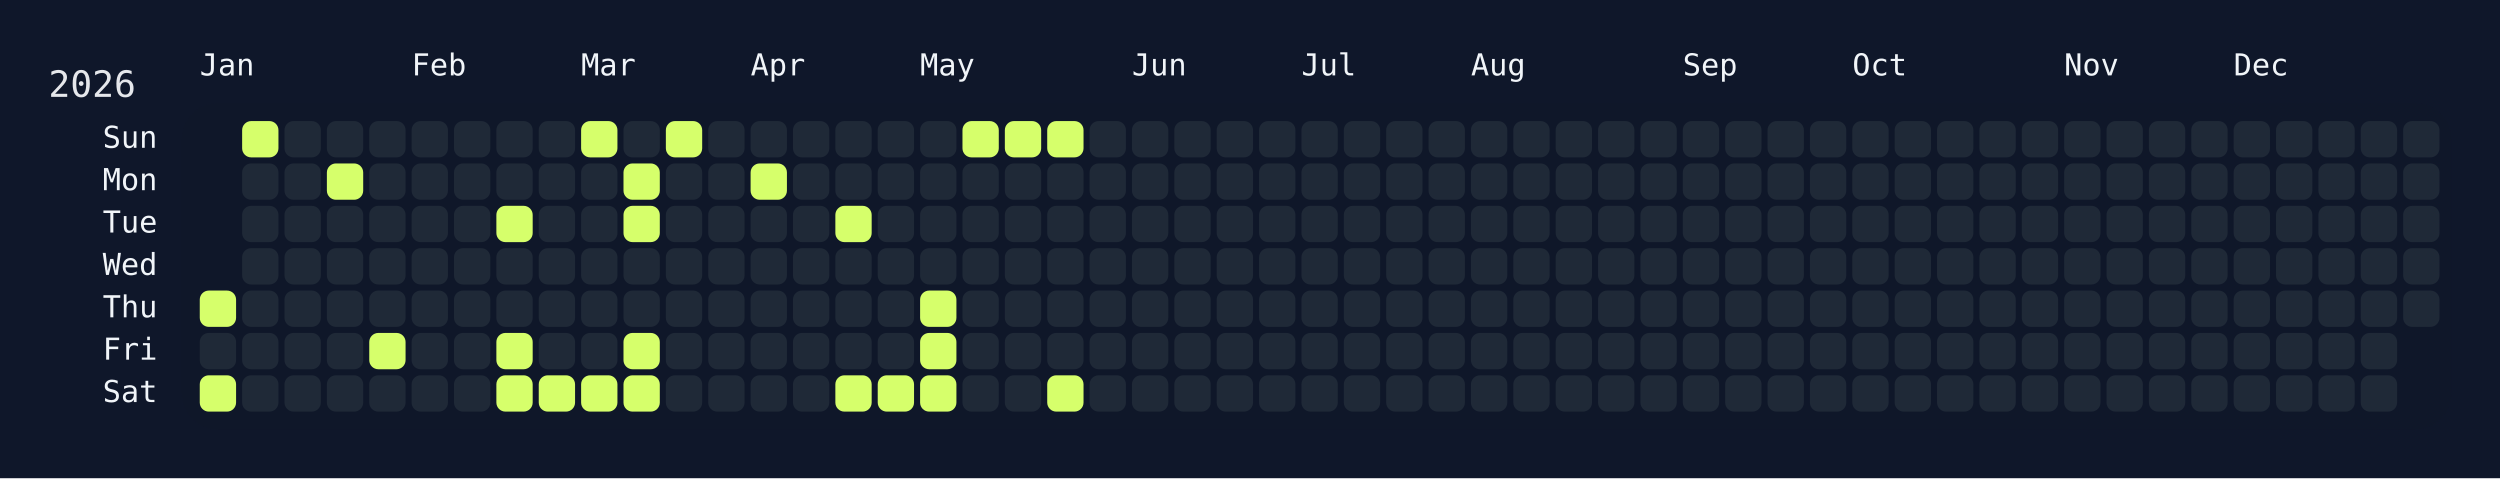
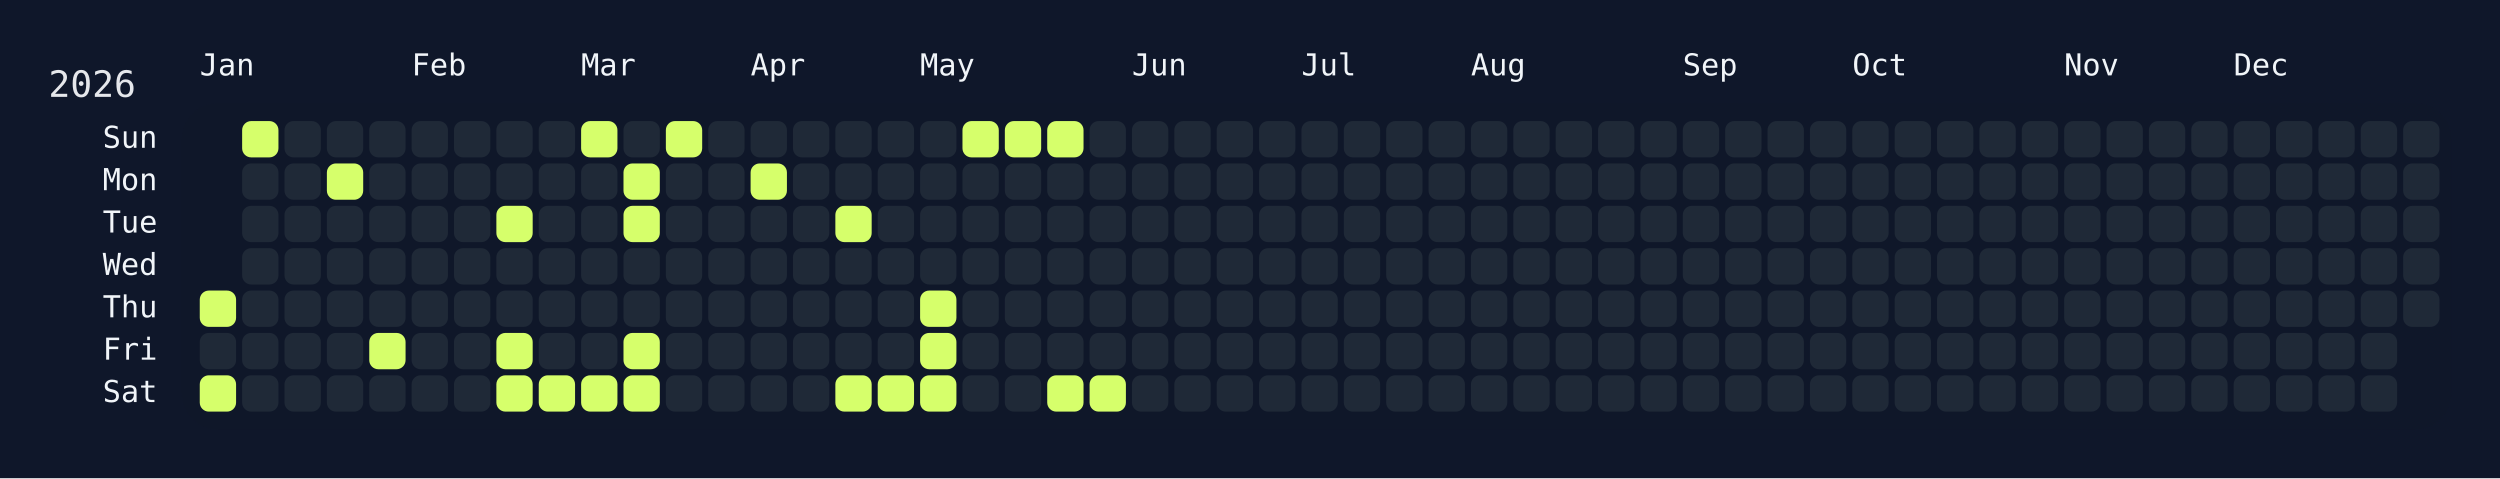
<svg xmlns="http://www.w3.org/2000/svg" width="826" height="158" viewBox="0 0 826 158">
  <rect width="826" height="158" fill="#0f172a" />
  <rect x="60" y="34" width="750" height="108" rx="12" ry="12" fill="rgba(15, 23, 42, 0.8)" />
  <text x="16" y="32" font-size="12" fill="#e5e7eb" font-family="JetBrains Mono, ui-monospace, SFMono-Regular, Menlo, Monaco, Consolas, monospace">2026</text>
  <text x="66" y="18" font-size="10" fill="#f1f5f9" font-family="JetBrains Mono, ui-monospace, SFMono-Regular, Menlo, Monaco, Consolas, monospace" dominant-baseline="hanging">Jan</text>
  <text x="136" y="18" font-size="10" fill="#f1f5f9" font-family="JetBrains Mono, ui-monospace, SFMono-Regular, Menlo, Monaco, Consolas, monospace" dominant-baseline="hanging">Feb</text>
  <text x="192" y="18" font-size="10" fill="#f1f5f9" font-family="JetBrains Mono, ui-monospace, SFMono-Regular, Menlo, Monaco, Consolas, monospace" dominant-baseline="hanging">Mar</text>
  <text x="248" y="18" font-size="10" fill="#f1f5f9" font-family="JetBrains Mono, ui-monospace, SFMono-Regular, Menlo, Monaco, Consolas, monospace" dominant-baseline="hanging">Apr</text>
  <text x="304" y="18" font-size="10" fill="#f1f5f9" font-family="JetBrains Mono, ui-monospace, SFMono-Regular, Menlo, Monaco, Consolas, monospace" dominant-baseline="hanging">May</text>
  <text x="374" y="18" font-size="10" fill="#f1f5f9" font-family="JetBrains Mono, ui-monospace, SFMono-Regular, Menlo, Monaco, Consolas, monospace" dominant-baseline="hanging">Jun</text>
  <text x="430" y="18" font-size="10" fill="#f1f5f9" font-family="JetBrains Mono, ui-monospace, SFMono-Regular, Menlo, Monaco, Consolas, monospace" dominant-baseline="hanging">Jul</text>
  <text x="486" y="18" font-size="10" fill="#f1f5f9" font-family="JetBrains Mono, ui-monospace, SFMono-Regular, Menlo, Monaco, Consolas, monospace" dominant-baseline="hanging">Aug</text>
  <text x="556" y="18" font-size="10" fill="#f1f5f9" font-family="JetBrains Mono, ui-monospace, SFMono-Regular, Menlo, Monaco, Consolas, monospace" dominant-baseline="hanging">Sep</text>
  <text x="612" y="18" font-size="10" fill="#f1f5f9" font-family="JetBrains Mono, ui-monospace, SFMono-Regular, Menlo, Monaco, Consolas, monospace" dominant-baseline="hanging">Oct</text>
  <text x="682" y="18" font-size="10" fill="#f1f5f9" font-family="JetBrains Mono, ui-monospace, SFMono-Regular, Menlo, Monaco, Consolas, monospace" dominant-baseline="hanging">Nov</text>
  <text x="738" y="18" font-size="10" fill="#f1f5f9" font-family="JetBrains Mono, ui-monospace, SFMono-Regular, Menlo, Monaco, Consolas, monospace" dominant-baseline="hanging">Dec</text>
  <text x="52" y="46.0" font-size="10" fill="#f1f5f9" font-family="JetBrains Mono, ui-monospace, SFMono-Regular, Menlo, Monaco, Consolas, monospace" text-anchor="end" dominant-baseline="middle">Sun</text>
  <text x="52" y="60.0" font-size="10" fill="#f1f5f9" font-family="JetBrains Mono, ui-monospace, SFMono-Regular, Menlo, Monaco, Consolas, monospace" text-anchor="end" dominant-baseline="middle">Mon</text>
  <text x="52" y="74.0" font-size="10" fill="#f1f5f9" font-family="JetBrains Mono, ui-monospace, SFMono-Regular, Menlo, Monaco, Consolas, monospace" text-anchor="end" dominant-baseline="middle">Tue</text>
  <text x="52" y="88.0" font-size="10" fill="#f1f5f9" font-family="JetBrains Mono, ui-monospace, SFMono-Regular, Menlo, Monaco, Consolas, monospace" text-anchor="end" dominant-baseline="middle">Wed</text>
  <text x="52" y="102.0" font-size="10" fill="#f1f5f9" font-family="JetBrains Mono, ui-monospace, SFMono-Regular, Menlo, Monaco, Consolas, monospace" text-anchor="end" dominant-baseline="middle">Thu</text>
  <text x="52" y="116.0" font-size="10" fill="#f1f5f9" font-family="JetBrains Mono, ui-monospace, SFMono-Regular, Menlo, Monaco, Consolas, monospace" text-anchor="end" dominant-baseline="middle">Fri</text>
  <text x="52" y="130.0" font-size="10" fill="#f1f5f9" font-family="JetBrains Mono, ui-monospace, SFMono-Regular, Menlo, Monaco, Consolas, monospace" text-anchor="end" dominant-baseline="middle">Sat</text>
  <g transform="translate(66,40)">
    <rect x="0" y="56" width="12" height="12" rx="3" ry="3" fill="#d6ff6b" data-date="2026-01-01" />
    <rect x="0" y="70" width="12" height="12" rx="3" ry="3" fill="#1f2937" data-date="2026-01-02" />
    <rect x="0" y="84" width="12" height="12" rx="3" ry="3" fill="#d6ff6b" data-date="2026-01-03" />
    <rect x="14" y="0" width="12" height="12" rx="3" ry="3" fill="#d6ff6b" data-date="2026-01-04" />
    <rect x="14" y="14" width="12" height="12" rx="3" ry="3" fill="#1f2937" data-date="2026-01-05" />
    <rect x="14" y="28" width="12" height="12" rx="3" ry="3" fill="#1f2937" data-date="2026-01-06" />
    <rect x="14" y="42" width="12" height="12" rx="3" ry="3" fill="#1f2937" data-date="2026-01-07" />
    <rect x="14" y="56" width="12" height="12" rx="3" ry="3" fill="#1f2937" data-date="2026-01-08" />
    <rect x="14" y="70" width="12" height="12" rx="3" ry="3" fill="#1f2937" data-date="2026-01-09" />
    <rect x="14" y="84" width="12" height="12" rx="3" ry="3" fill="#1f2937" data-date="2026-01-10" />
    <rect x="28" y="0" width="12" height="12" rx="3" ry="3" fill="#1f2937" data-date="2026-01-11" />
    <rect x="28" y="14" width="12" height="12" rx="3" ry="3" fill="#1f2937" data-date="2026-01-12" />
    <rect x="28" y="28" width="12" height="12" rx="3" ry="3" fill="#1f2937" data-date="2026-01-13" />
    <rect x="28" y="42" width="12" height="12" rx="3" ry="3" fill="#1f2937" data-date="2026-01-14" />
    <rect x="28" y="56" width="12" height="12" rx="3" ry="3" fill="#1f2937" data-date="2026-01-15" />
    <rect x="28" y="70" width="12" height="12" rx="3" ry="3" fill="#1f2937" data-date="2026-01-16" />
    <rect x="28" y="84" width="12" height="12" rx="3" ry="3" fill="#1f2937" data-date="2026-01-17" />
    <rect x="42" y="0" width="12" height="12" rx="3" ry="3" fill="#1f2937" data-date="2026-01-18" />
    <rect x="42" y="14" width="12" height="12" rx="3" ry="3" fill="#d6ff6b" data-date="2026-01-19" />
    <rect x="42" y="28" width="12" height="12" rx="3" ry="3" fill="#1f2937" data-date="2026-01-20" />
    <rect x="42" y="42" width="12" height="12" rx="3" ry="3" fill="#1f2937" data-date="2026-01-21" />
    <rect x="42" y="56" width="12" height="12" rx="3" ry="3" fill="#1f2937" data-date="2026-01-22" />
    <rect x="42" y="70" width="12" height="12" rx="3" ry="3" fill="#1f2937" data-date="2026-01-23" />
    <rect x="42" y="84" width="12" height="12" rx="3" ry="3" fill="#1f2937" data-date="2026-01-24" />
    <rect x="56" y="0" width="12" height="12" rx="3" ry="3" fill="#1f2937" data-date="2026-01-25" />
    <rect x="56" y="14" width="12" height="12" rx="3" ry="3" fill="#1f2937" data-date="2026-01-26" />
    <rect x="56" y="28" width="12" height="12" rx="3" ry="3" fill="#1f2937" data-date="2026-01-27" />
    <rect x="56" y="42" width="12" height="12" rx="3" ry="3" fill="#1f2937" data-date="2026-01-28" />
    <rect x="56" y="56" width="12" height="12" rx="3" ry="3" fill="#1f2937" data-date="2026-01-29" />
    <rect x="56" y="70" width="12" height="12" rx="3" ry="3" fill="#d6ff6b" data-date="2026-01-30" />
    <rect x="56" y="84" width="12" height="12" rx="3" ry="3" fill="#1f2937" data-date="2026-01-31" />
    <rect x="70" y="0" width="12" height="12" rx="3" ry="3" fill="#1f2937" data-date="2026-02-01" />
    <rect x="70" y="14" width="12" height="12" rx="3" ry="3" fill="#1f2937" data-date="2026-02-02" />
    <rect x="70" y="28" width="12" height="12" rx="3" ry="3" fill="#1f2937" data-date="2026-02-03" />
    <rect x="70" y="42" width="12" height="12" rx="3" ry="3" fill="#1f2937" data-date="2026-02-04" />
    <rect x="70" y="56" width="12" height="12" rx="3" ry="3" fill="#1f2937" data-date="2026-02-05" />
    <rect x="70" y="70" width="12" height="12" rx="3" ry="3" fill="#1f2937" data-date="2026-02-06" />
    <rect x="70" y="84" width="12" height="12" rx="3" ry="3" fill="#1f2937" data-date="2026-02-07" />
    <rect x="84" y="0" width="12" height="12" rx="3" ry="3" fill="#1f2937" data-date="2026-02-08" />
    <rect x="84" y="14" width="12" height="12" rx="3" ry="3" fill="#1f2937" data-date="2026-02-09" />
    <rect x="84" y="28" width="12" height="12" rx="3" ry="3" fill="#1f2937" data-date="2026-02-10" />
    <rect x="84" y="42" width="12" height="12" rx="3" ry="3" fill="#1f2937" data-date="2026-02-11" />
    <rect x="84" y="56" width="12" height="12" rx="3" ry="3" fill="#1f2937" data-date="2026-02-12" />
    <rect x="84" y="70" width="12" height="12" rx="3" ry="3" fill="#1f2937" data-date="2026-02-13" />
    <rect x="84" y="84" width="12" height="12" rx="3" ry="3" fill="#1f2937" data-date="2026-02-14" />
    <rect x="98" y="0" width="12" height="12" rx="3" ry="3" fill="#1f2937" data-date="2026-02-15" />
    <rect x="98" y="14" width="12" height="12" rx="3" ry="3" fill="#1f2937" data-date="2026-02-16" />
    <rect x="98" y="28" width="12" height="12" rx="3" ry="3" fill="#d6ff6b" data-date="2026-02-17" />
    <rect x="98" y="42" width="12" height="12" rx="3" ry="3" fill="#1f2937" data-date="2026-02-18" />
    <rect x="98" y="56" width="12" height="12" rx="3" ry="3" fill="#1f2937" data-date="2026-02-19" />
    <rect x="98" y="70" width="12" height="12" rx="3" ry="3" fill="#d6ff6b" data-date="2026-02-20" />
    <rect x="98" y="84" width="12" height="12" rx="3" ry="3" fill="#d6ff6b" data-date="2026-02-21" />
    <rect x="112" y="0" width="12" height="12" rx="3" ry="3" fill="#1f2937" data-date="2026-02-22" />
    <rect x="112" y="14" width="12" height="12" rx="3" ry="3" fill="#1f2937" data-date="2026-02-23" />
    <rect x="112" y="28" width="12" height="12" rx="3" ry="3" fill="#1f2937" data-date="2026-02-24" />
    <rect x="112" y="42" width="12" height="12" rx="3" ry="3" fill="#1f2937" data-date="2026-02-25" />
    <rect x="112" y="56" width="12" height="12" rx="3" ry="3" fill="#1f2937" data-date="2026-02-26" />
    <rect x="112" y="70" width="12" height="12" rx="3" ry="3" fill="#1f2937" data-date="2026-02-27" />
    <rect x="112" y="84" width="12" height="12" rx="3" ry="3" fill="#d6ff6b" data-date="2026-02-28" />
    <rect x="126" y="0" width="12" height="12" rx="3" ry="3" fill="#d6ff6b" data-date="2026-03-01" />
    <rect x="126" y="14" width="12" height="12" rx="3" ry="3" fill="#1f2937" data-date="2026-03-02" />
    <rect x="126" y="28" width="12" height="12" rx="3" ry="3" fill="#1f2937" data-date="2026-03-03" />
    <rect x="126" y="42" width="12" height="12" rx="3" ry="3" fill="#1f2937" data-date="2026-03-04" />
    <rect x="126" y="56" width="12" height="12" rx="3" ry="3" fill="#1f2937" data-date="2026-03-05" />
    <rect x="126" y="70" width="12" height="12" rx="3" ry="3" fill="#1f2937" data-date="2026-03-06" />
    <rect x="126" y="84" width="12" height="12" rx="3" ry="3" fill="#d6ff6b" data-date="2026-03-07" />
    <rect x="140" y="0" width="12" height="12" rx="3" ry="3" fill="#1f2937" data-date="2026-03-08" />
    <rect x="140" y="14" width="12" height="12" rx="3" ry="3" fill="#d6ff6b" data-date="2026-03-09" />
    <rect x="140" y="28" width="12" height="12" rx="3" ry="3" fill="#d6ff6b" data-date="2026-03-10" />
    <rect x="140" y="42" width="12" height="12" rx="3" ry="3" fill="#1f2937" data-date="2026-03-11" />
    <rect x="140" y="56" width="12" height="12" rx="3" ry="3" fill="#1f2937" data-date="2026-03-12" />
    <rect x="140" y="70" width="12" height="12" rx="3" ry="3" fill="#d6ff6b" data-date="2026-03-13" />
    <rect x="140" y="84" width="12" height="12" rx="3" ry="3" fill="#d6ff6b" data-date="2026-03-14" />
    <rect x="154" y="0" width="12" height="12" rx="3" ry="3" fill="#d6ff6b" data-date="2026-03-15" />
    <rect x="154" y="14" width="12" height="12" rx="3" ry="3" fill="#1f2937" data-date="2026-03-16" />
    <rect x="154" y="28" width="12" height="12" rx="3" ry="3" fill="#1f2937" data-date="2026-03-17" />
    <rect x="154" y="42" width="12" height="12" rx="3" ry="3" fill="#1f2937" data-date="2026-03-18" />
    <rect x="154" y="56" width="12" height="12" rx="3" ry="3" fill="#1f2937" data-date="2026-03-19" />
    <rect x="154" y="70" width="12" height="12" rx="3" ry="3" fill="#1f2937" data-date="2026-03-20" />
    <rect x="154" y="84" width="12" height="12" rx="3" ry="3" fill="#1f2937" data-date="2026-03-21" />
    <rect x="168" y="0" width="12" height="12" rx="3" ry="3" fill="#1f2937" data-date="2026-03-22" />
    <rect x="168" y="14" width="12" height="12" rx="3" ry="3" fill="#1f2937" data-date="2026-03-23" />
    <rect x="168" y="28" width="12" height="12" rx="3" ry="3" fill="#1f2937" data-date="2026-03-24" />
    <rect x="168" y="42" width="12" height="12" rx="3" ry="3" fill="#1f2937" data-date="2026-03-25" />
    <rect x="168" y="56" width="12" height="12" rx="3" ry="3" fill="#1f2937" data-date="2026-03-26" />
    <rect x="168" y="70" width="12" height="12" rx="3" ry="3" fill="#1f2937" data-date="2026-03-27" />
    <rect x="168" y="84" width="12" height="12" rx="3" ry="3" fill="#1f2937" data-date="2026-03-28" />
    <rect x="182" y="0" width="12" height="12" rx="3" ry="3" fill="#1f2937" data-date="2026-03-29" />
    <rect x="182" y="14" width="12" height="12" rx="3" ry="3" fill="#d6ff6b" data-date="2026-03-30" />
    <rect x="182" y="28" width="12" height="12" rx="3" ry="3" fill="#1f2937" data-date="2026-03-31" />
    <rect x="182" y="42" width="12" height="12" rx="3" ry="3" fill="#1f2937" data-date="2026-04-01" />
    <rect x="182" y="56" width="12" height="12" rx="3" ry="3" fill="#1f2937" data-date="2026-04-02" />
    <rect x="182" y="70" width="12" height="12" rx="3" ry="3" fill="#1f2937" data-date="2026-04-03" />
    <rect x="182" y="84" width="12" height="12" rx="3" ry="3" fill="#1f2937" data-date="2026-04-04" />
    <rect x="196" y="0" width="12" height="12" rx="3" ry="3" fill="#1f2937" data-date="2026-04-05" />
    <rect x="196" y="14" width="12" height="12" rx="3" ry="3" fill="#1f2937" data-date="2026-04-06" />
    <rect x="196" y="28" width="12" height="12" rx="3" ry="3" fill="#1f2937" data-date="2026-04-07" />
    <rect x="196" y="42" width="12" height="12" rx="3" ry="3" fill="#1f2937" data-date="2026-04-08" />
    <rect x="196" y="56" width="12" height="12" rx="3" ry="3" fill="#1f2937" data-date="2026-04-09" />
    <rect x="196" y="70" width="12" height="12" rx="3" ry="3" fill="#1f2937" data-date="2026-04-10" />
    <rect x="196" y="84" width="12" height="12" rx="3" ry="3" fill="#1f2937" data-date="2026-04-11" />
    <rect x="210" y="0" width="12" height="12" rx="3" ry="3" fill="#1f2937" data-date="2026-04-12" />
    <rect x="210" y="14" width="12" height="12" rx="3" ry="3" fill="#1f2937" data-date="2026-04-13" />
    <rect x="210" y="28" width="12" height="12" rx="3" ry="3" fill="#d6ff6b" data-date="2026-04-14" />
    <rect x="210" y="42" width="12" height="12" rx="3" ry="3" fill="#1f2937" data-date="2026-04-15" />
    <rect x="210" y="56" width="12" height="12" rx="3" ry="3" fill="#1f2937" data-date="2026-04-16" />
    <rect x="210" y="70" width="12" height="12" rx="3" ry="3" fill="#1f2937" data-date="2026-04-17" />
    <rect x="210" y="84" width="12" height="12" rx="3" ry="3" fill="#d6ff6b" data-date="2026-04-18" />
    <rect x="224" y="0" width="12" height="12" rx="3" ry="3" fill="#1f2937" data-date="2026-04-19" />
    <rect x="224" y="14" width="12" height="12" rx="3" ry="3" fill="#1f2937" data-date="2026-04-20" />
    <rect x="224" y="28" width="12" height="12" rx="3" ry="3" fill="#1f2937" data-date="2026-04-21" />
    <rect x="224" y="42" width="12" height="12" rx="3" ry="3" fill="#1f2937" data-date="2026-04-22" />
    <rect x="224" y="56" width="12" height="12" rx="3" ry="3" fill="#1f2937" data-date="2026-04-23" />
    <rect x="224" y="70" width="12" height="12" rx="3" ry="3" fill="#1f2937" data-date="2026-04-24" />
    <rect x="224" y="84" width="12" height="12" rx="3" ry="3" fill="#d6ff6b" data-date="2026-04-25" />
    <rect x="238" y="0" width="12" height="12" rx="3" ry="3" fill="#1f2937" data-date="2026-04-26" />
    <rect x="238" y="14" width="12" height="12" rx="3" ry="3" fill="#1f2937" data-date="2026-04-27" />
    <rect x="238" y="28" width="12" height="12" rx="3" ry="3" fill="#1f2937" data-date="2026-04-28" />
    <rect x="238" y="42" width="12" height="12" rx="3" ry="3" fill="#1f2937" data-date="2026-04-29" />
    <rect x="238" y="56" width="12" height="12" rx="3" ry="3" fill="#d6ff6b" data-date="2026-04-30" />
    <rect x="238" y="70" width="12" height="12" rx="3" ry="3" fill="#d6ff6b" data-date="2026-05-01" />
    <rect x="238" y="84" width="12" height="12" rx="3" ry="3" fill="#d6ff6b" data-date="2026-05-02" />
    <rect x="252" y="0" width="12" height="12" rx="3" ry="3" fill="#d6ff6b" data-date="2026-05-03" />
    <rect x="252" y="14" width="12" height="12" rx="3" ry="3" fill="#1f2937" data-date="2026-05-04" />
    <rect x="252" y="28" width="12" height="12" rx="3" ry="3" fill="#1f2937" data-date="2026-05-05" />
    <rect x="252" y="42" width="12" height="12" rx="3" ry="3" fill="#1f2937" data-date="2026-05-06" />
    <rect x="252" y="56" width="12" height="12" rx="3" ry="3" fill="#1f2937" data-date="2026-05-07" />
    <rect x="252" y="70" width="12" height="12" rx="3" ry="3" fill="#1f2937" data-date="2026-05-08" />
    <rect x="252" y="84" width="12" height="12" rx="3" ry="3" fill="#1f2937" data-date="2026-05-09" />
    <rect x="266" y="0" width="12" height="12" rx="3" ry="3" fill="#d6ff6b" data-date="2026-05-10" />
    <rect x="266" y="14" width="12" height="12" rx="3" ry="3" fill="#1f2937" data-date="2026-05-11" />
    <rect x="266" y="28" width="12" height="12" rx="3" ry="3" fill="#1f2937" data-date="2026-05-12" />
    <rect x="266" y="42" width="12" height="12" rx="3" ry="3" fill="#1f2937" data-date="2026-05-13" />
    <rect x="266" y="56" width="12" height="12" rx="3" ry="3" fill="#1f2937" data-date="2026-05-14" />
    <rect x="266" y="70" width="12" height="12" rx="3" ry="3" fill="#1f2937" data-date="2026-05-15" />
    <rect x="266" y="84" width="12" height="12" rx="3" ry="3" fill="#1f2937" data-date="2026-05-16" />
    <rect x="280" y="0" width="12" height="12" rx="3" ry="3" fill="#d6ff6b" data-date="2026-05-17" />
    <rect x="280" y="14" width="12" height="12" rx="3" ry="3" fill="#1f2937" data-date="2026-05-18" />
    <rect x="280" y="28" width="12" height="12" rx="3" ry="3" fill="#1f2937" data-date="2026-05-19" />
    <rect x="280" y="42" width="12" height="12" rx="3" ry="3" fill="#1f2937" data-date="2026-05-20" />
    <rect x="280" y="56" width="12" height="12" rx="3" ry="3" fill="#1f2937" data-date="2026-05-21" />
    <rect x="280" y="70" width="12" height="12" rx="3" ry="3" fill="#1f2937" data-date="2026-05-22" />
    <rect x="280" y="84" width="12" height="12" rx="3" ry="3" fill="#d6ff6b" data-date="2026-05-23" />
    <rect x="294" y="0" width="12" height="12" rx="3" ry="3" fill="#1f2937" data-date="2026-05-24" />
    <rect x="294" y="14" width="12" height="12" rx="3" ry="3" fill="#1f2937" data-date="2026-05-25" />
    <rect x="294" y="28" width="12" height="12" rx="3" ry="3" fill="#1f2937" data-date="2026-05-26" />
    <rect x="294" y="42" width="12" height="12" rx="3" ry="3" fill="#1f2937" data-date="2026-05-27" />
    <rect x="294" y="56" width="12" height="12" rx="3" ry="3" fill="#1f2937" data-date="2026-05-28" />
    <rect x="294" y="70" width="12" height="12" rx="3" ry="3" fill="#1f2937" data-date="2026-05-29" />
-     <rect x="294" y="84" width="12" height="12" rx="3" ry="3" fill="#1f2937" data-date="2026-05-30" />
+     <rect x="294" y="84" width="12" height="12" rx="3" ry="3" fill="#d6ff6b" data-date="2026-05-30" />
    <rect x="308" y="0" width="12" height="12" rx="3" ry="3" fill="#1f2937" data-date="2026-05-31" />
    <rect x="308" y="14" width="12" height="12" rx="3" ry="3" fill="#1f2937" data-date="2026-06-01" />
    <rect x="308" y="28" width="12" height="12" rx="3" ry="3" fill="#1f2937" data-date="2026-06-02" />
    <rect x="308" y="42" width="12" height="12" rx="3" ry="3" fill="#1f2937" data-date="2026-06-03" />
    <rect x="308" y="56" width="12" height="12" rx="3" ry="3" fill="#1f2937" data-date="2026-06-04" />
    <rect x="308" y="70" width="12" height="12" rx="3" ry="3" fill="#1f2937" data-date="2026-06-05" />
    <rect x="308" y="84" width="12" height="12" rx="3" ry="3" fill="#1f2937" data-date="2026-06-06" />
    <rect x="322" y="0" width="12" height="12" rx="3" ry="3" fill="#1f2937" data-date="2026-06-07" />
    <rect x="322" y="14" width="12" height="12" rx="3" ry="3" fill="#1f2937" data-date="2026-06-08" />
    <rect x="322" y="28" width="12" height="12" rx="3" ry="3" fill="#1f2937" data-date="2026-06-09" />
    <rect x="322" y="42" width="12" height="12" rx="3" ry="3" fill="#1f2937" data-date="2026-06-10" />
    <rect x="322" y="56" width="12" height="12" rx="3" ry="3" fill="#1f2937" data-date="2026-06-11" />
    <rect x="322" y="70" width="12" height="12" rx="3" ry="3" fill="#1f2937" data-date="2026-06-12" />
    <rect x="322" y="84" width="12" height="12" rx="3" ry="3" fill="#1f2937" data-date="2026-06-13" />
    <rect x="336" y="0" width="12" height="12" rx="3" ry="3" fill="#1f2937" data-date="2026-06-14" />
    <rect x="336" y="14" width="12" height="12" rx="3" ry="3" fill="#1f2937" data-date="2026-06-15" />
    <rect x="336" y="28" width="12" height="12" rx="3" ry="3" fill="#1f2937" data-date="2026-06-16" />
    <rect x="336" y="42" width="12" height="12" rx="3" ry="3" fill="#1f2937" data-date="2026-06-17" />
    <rect x="336" y="56" width="12" height="12" rx="3" ry="3" fill="#1f2937" data-date="2026-06-18" />
    <rect x="336" y="70" width="12" height="12" rx="3" ry="3" fill="#1f2937" data-date="2026-06-19" />
    <rect x="336" y="84" width="12" height="12" rx="3" ry="3" fill="#1f2937" data-date="2026-06-20" />
    <rect x="350" y="0" width="12" height="12" rx="3" ry="3" fill="#1f2937" data-date="2026-06-21" />
    <rect x="350" y="14" width="12" height="12" rx="3" ry="3" fill="#1f2937" data-date="2026-06-22" />
    <rect x="350" y="28" width="12" height="12" rx="3" ry="3" fill="#1f2937" data-date="2026-06-23" />
    <rect x="350" y="42" width="12" height="12" rx="3" ry="3" fill="#1f2937" data-date="2026-06-24" />
    <rect x="350" y="56" width="12" height="12" rx="3" ry="3" fill="#1f2937" data-date="2026-06-25" />
    <rect x="350" y="70" width="12" height="12" rx="3" ry="3" fill="#1f2937" data-date="2026-06-26" />
    <rect x="350" y="84" width="12" height="12" rx="3" ry="3" fill="#1f2937" data-date="2026-06-27" />
    <rect x="364" y="0" width="12" height="12" rx="3" ry="3" fill="#1f2937" data-date="2026-06-28" />
    <rect x="364" y="14" width="12" height="12" rx="3" ry="3" fill="#1f2937" data-date="2026-06-29" />
    <rect x="364" y="28" width="12" height="12" rx="3" ry="3" fill="#1f2937" data-date="2026-06-30" />
    <rect x="364" y="42" width="12" height="12" rx="3" ry="3" fill="#1f2937" data-date="2026-07-01" />
    <rect x="364" y="56" width="12" height="12" rx="3" ry="3" fill="#1f2937" data-date="2026-07-02" />
    <rect x="364" y="70" width="12" height="12" rx="3" ry="3" fill="#1f2937" data-date="2026-07-03" />
    <rect x="364" y="84" width="12" height="12" rx="3" ry="3" fill="#1f2937" data-date="2026-07-04" />
    <rect x="378" y="0" width="12" height="12" rx="3" ry="3" fill="#1f2937" data-date="2026-07-05" />
    <rect x="378" y="14" width="12" height="12" rx="3" ry="3" fill="#1f2937" data-date="2026-07-06" />
    <rect x="378" y="28" width="12" height="12" rx="3" ry="3" fill="#1f2937" data-date="2026-07-07" />
    <rect x="378" y="42" width="12" height="12" rx="3" ry="3" fill="#1f2937" data-date="2026-07-08" />
    <rect x="378" y="56" width="12" height="12" rx="3" ry="3" fill="#1f2937" data-date="2026-07-09" />
    <rect x="378" y="70" width="12" height="12" rx="3" ry="3" fill="#1f2937" data-date="2026-07-10" />
    <rect x="378" y="84" width="12" height="12" rx="3" ry="3" fill="#1f2937" data-date="2026-07-11" />
    <rect x="392" y="0" width="12" height="12" rx="3" ry="3" fill="#1f2937" data-date="2026-07-12" />
    <rect x="392" y="14" width="12" height="12" rx="3" ry="3" fill="#1f2937" data-date="2026-07-13" />
    <rect x="392" y="28" width="12" height="12" rx="3" ry="3" fill="#1f2937" data-date="2026-07-14" />
    <rect x="392" y="42" width="12" height="12" rx="3" ry="3" fill="#1f2937" data-date="2026-07-15" />
    <rect x="392" y="56" width="12" height="12" rx="3" ry="3" fill="#1f2937" data-date="2026-07-16" />
    <rect x="392" y="70" width="12" height="12" rx="3" ry="3" fill="#1f2937" data-date="2026-07-17" />
    <rect x="392" y="84" width="12" height="12" rx="3" ry="3" fill="#1f2937" data-date="2026-07-18" />
    <rect x="406" y="0" width="12" height="12" rx="3" ry="3" fill="#1f2937" data-date="2026-07-19" />
    <rect x="406" y="14" width="12" height="12" rx="3" ry="3" fill="#1f2937" data-date="2026-07-20" />
    <rect x="406" y="28" width="12" height="12" rx="3" ry="3" fill="#1f2937" data-date="2026-07-21" />
    <rect x="406" y="42" width="12" height="12" rx="3" ry="3" fill="#1f2937" data-date="2026-07-22" />
    <rect x="406" y="56" width="12" height="12" rx="3" ry="3" fill="#1f2937" data-date="2026-07-23" />
    <rect x="406" y="70" width="12" height="12" rx="3" ry="3" fill="#1f2937" data-date="2026-07-24" />
    <rect x="406" y="84" width="12" height="12" rx="3" ry="3" fill="#1f2937" data-date="2026-07-25" />
    <rect x="420" y="0" width="12" height="12" rx="3" ry="3" fill="#1f2937" data-date="2026-07-26" />
    <rect x="420" y="14" width="12" height="12" rx="3" ry="3" fill="#1f2937" data-date="2026-07-27" />
    <rect x="420" y="28" width="12" height="12" rx="3" ry="3" fill="#1f2937" data-date="2026-07-28" />
    <rect x="420" y="42" width="12" height="12" rx="3" ry="3" fill="#1f2937" data-date="2026-07-29" />
    <rect x="420" y="56" width="12" height="12" rx="3" ry="3" fill="#1f2937" data-date="2026-07-30" />
    <rect x="420" y="70" width="12" height="12" rx="3" ry="3" fill="#1f2937" data-date="2026-07-31" />
    <rect x="420" y="84" width="12" height="12" rx="3" ry="3" fill="#1f2937" data-date="2026-08-01" />
    <rect x="434" y="0" width="12" height="12" rx="3" ry="3" fill="#1f2937" data-date="2026-08-02" />
    <rect x="434" y="14" width="12" height="12" rx="3" ry="3" fill="#1f2937" data-date="2026-08-03" />
    <rect x="434" y="28" width="12" height="12" rx="3" ry="3" fill="#1f2937" data-date="2026-08-04" />
    <rect x="434" y="42" width="12" height="12" rx="3" ry="3" fill="#1f2937" data-date="2026-08-05" />
    <rect x="434" y="56" width="12" height="12" rx="3" ry="3" fill="#1f2937" data-date="2026-08-06" />
    <rect x="434" y="70" width="12" height="12" rx="3" ry="3" fill="#1f2937" data-date="2026-08-07" />
    <rect x="434" y="84" width="12" height="12" rx="3" ry="3" fill="#1f2937" data-date="2026-08-08" />
    <rect x="448" y="0" width="12" height="12" rx="3" ry="3" fill="#1f2937" data-date="2026-08-09" />
    <rect x="448" y="14" width="12" height="12" rx="3" ry="3" fill="#1f2937" data-date="2026-08-10" />
    <rect x="448" y="28" width="12" height="12" rx="3" ry="3" fill="#1f2937" data-date="2026-08-11" />
    <rect x="448" y="42" width="12" height="12" rx="3" ry="3" fill="#1f2937" data-date="2026-08-12" />
    <rect x="448" y="56" width="12" height="12" rx="3" ry="3" fill="#1f2937" data-date="2026-08-13" />
    <rect x="448" y="70" width="12" height="12" rx="3" ry="3" fill="#1f2937" data-date="2026-08-14" />
    <rect x="448" y="84" width="12" height="12" rx="3" ry="3" fill="#1f2937" data-date="2026-08-15" />
    <rect x="462" y="0" width="12" height="12" rx="3" ry="3" fill="#1f2937" data-date="2026-08-16" />
    <rect x="462" y="14" width="12" height="12" rx="3" ry="3" fill="#1f2937" data-date="2026-08-17" />
    <rect x="462" y="28" width="12" height="12" rx="3" ry="3" fill="#1f2937" data-date="2026-08-18" />
    <rect x="462" y="42" width="12" height="12" rx="3" ry="3" fill="#1f2937" data-date="2026-08-19" />
    <rect x="462" y="56" width="12" height="12" rx="3" ry="3" fill="#1f2937" data-date="2026-08-20" />
    <rect x="462" y="70" width="12" height="12" rx="3" ry="3" fill="#1f2937" data-date="2026-08-21" />
    <rect x="462" y="84" width="12" height="12" rx="3" ry="3" fill="#1f2937" data-date="2026-08-22" />
    <rect x="476" y="0" width="12" height="12" rx="3" ry="3" fill="#1f2937" data-date="2026-08-23" />
    <rect x="476" y="14" width="12" height="12" rx="3" ry="3" fill="#1f2937" data-date="2026-08-24" />
    <rect x="476" y="28" width="12" height="12" rx="3" ry="3" fill="#1f2937" data-date="2026-08-25" />
    <rect x="476" y="42" width="12" height="12" rx="3" ry="3" fill="#1f2937" data-date="2026-08-26" />
    <rect x="476" y="56" width="12" height="12" rx="3" ry="3" fill="#1f2937" data-date="2026-08-27" />
    <rect x="476" y="70" width="12" height="12" rx="3" ry="3" fill="#1f2937" data-date="2026-08-28" />
    <rect x="476" y="84" width="12" height="12" rx="3" ry="3" fill="#1f2937" data-date="2026-08-29" />
    <rect x="490" y="0" width="12" height="12" rx="3" ry="3" fill="#1f2937" data-date="2026-08-30" />
    <rect x="490" y="14" width="12" height="12" rx="3" ry="3" fill="#1f2937" data-date="2026-08-31" />
    <rect x="490" y="28" width="12" height="12" rx="3" ry="3" fill="#1f2937" data-date="2026-09-01" />
    <rect x="490" y="42" width="12" height="12" rx="3" ry="3" fill="#1f2937" data-date="2026-09-02" />
    <rect x="490" y="56" width="12" height="12" rx="3" ry="3" fill="#1f2937" data-date="2026-09-03" />
    <rect x="490" y="70" width="12" height="12" rx="3" ry="3" fill="#1f2937" data-date="2026-09-04" />
    <rect x="490" y="84" width="12" height="12" rx="3" ry="3" fill="#1f2937" data-date="2026-09-05" />
    <rect x="504" y="0" width="12" height="12" rx="3" ry="3" fill="#1f2937" data-date="2026-09-06" />
    <rect x="504" y="14" width="12" height="12" rx="3" ry="3" fill="#1f2937" data-date="2026-09-07" />
    <rect x="504" y="28" width="12" height="12" rx="3" ry="3" fill="#1f2937" data-date="2026-09-08" />
    <rect x="504" y="42" width="12" height="12" rx="3" ry="3" fill="#1f2937" data-date="2026-09-09" />
    <rect x="504" y="56" width="12" height="12" rx="3" ry="3" fill="#1f2937" data-date="2026-09-10" />
    <rect x="504" y="70" width="12" height="12" rx="3" ry="3" fill="#1f2937" data-date="2026-09-11" />
    <rect x="504" y="84" width="12" height="12" rx="3" ry="3" fill="#1f2937" data-date="2026-09-12" />
    <rect x="518" y="0" width="12" height="12" rx="3" ry="3" fill="#1f2937" data-date="2026-09-13" />
    <rect x="518" y="14" width="12" height="12" rx="3" ry="3" fill="#1f2937" data-date="2026-09-14" />
    <rect x="518" y="28" width="12" height="12" rx="3" ry="3" fill="#1f2937" data-date="2026-09-15" />
    <rect x="518" y="42" width="12" height="12" rx="3" ry="3" fill="#1f2937" data-date="2026-09-16" />
    <rect x="518" y="56" width="12" height="12" rx="3" ry="3" fill="#1f2937" data-date="2026-09-17" />
    <rect x="518" y="70" width="12" height="12" rx="3" ry="3" fill="#1f2937" data-date="2026-09-18" />
    <rect x="518" y="84" width="12" height="12" rx="3" ry="3" fill="#1f2937" data-date="2026-09-19" />
    <rect x="532" y="0" width="12" height="12" rx="3" ry="3" fill="#1f2937" data-date="2026-09-20" />
    <rect x="532" y="14" width="12" height="12" rx="3" ry="3" fill="#1f2937" data-date="2026-09-21" />
    <rect x="532" y="28" width="12" height="12" rx="3" ry="3" fill="#1f2937" data-date="2026-09-22" />
    <rect x="532" y="42" width="12" height="12" rx="3" ry="3" fill="#1f2937" data-date="2026-09-23" />
    <rect x="532" y="56" width="12" height="12" rx="3" ry="3" fill="#1f2937" data-date="2026-09-24" />
    <rect x="532" y="70" width="12" height="12" rx="3" ry="3" fill="#1f2937" data-date="2026-09-25" />
    <rect x="532" y="84" width="12" height="12" rx="3" ry="3" fill="#1f2937" data-date="2026-09-26" />
    <rect x="546" y="0" width="12" height="12" rx="3" ry="3" fill="#1f2937" data-date="2026-09-27" />
    <rect x="546" y="14" width="12" height="12" rx="3" ry="3" fill="#1f2937" data-date="2026-09-28" />
    <rect x="546" y="28" width="12" height="12" rx="3" ry="3" fill="#1f2937" data-date="2026-09-29" />
    <rect x="546" y="42" width="12" height="12" rx="3" ry="3" fill="#1f2937" data-date="2026-09-30" />
    <rect x="546" y="56" width="12" height="12" rx="3" ry="3" fill="#1f2937" data-date="2026-10-01" />
    <rect x="546" y="70" width="12" height="12" rx="3" ry="3" fill="#1f2937" data-date="2026-10-02" />
    <rect x="546" y="84" width="12" height="12" rx="3" ry="3" fill="#1f2937" data-date="2026-10-03" />
    <rect x="560" y="0" width="12" height="12" rx="3" ry="3" fill="#1f2937" data-date="2026-10-04" />
    <rect x="560" y="14" width="12" height="12" rx="3" ry="3" fill="#1f2937" data-date="2026-10-05" />
    <rect x="560" y="28" width="12" height="12" rx="3" ry="3" fill="#1f2937" data-date="2026-10-06" />
    <rect x="560" y="42" width="12" height="12" rx="3" ry="3" fill="#1f2937" data-date="2026-10-07" />
    <rect x="560" y="56" width="12" height="12" rx="3" ry="3" fill="#1f2937" data-date="2026-10-08" />
    <rect x="560" y="70" width="12" height="12" rx="3" ry="3" fill="#1f2937" data-date="2026-10-09" />
    <rect x="560" y="84" width="12" height="12" rx="3" ry="3" fill="#1f2937" data-date="2026-10-10" />
    <rect x="574" y="0" width="12" height="12" rx="3" ry="3" fill="#1f2937" data-date="2026-10-11" />
    <rect x="574" y="14" width="12" height="12" rx="3" ry="3" fill="#1f2937" data-date="2026-10-12" />
    <rect x="574" y="28" width="12" height="12" rx="3" ry="3" fill="#1f2937" data-date="2026-10-13" />
    <rect x="574" y="42" width="12" height="12" rx="3" ry="3" fill="#1f2937" data-date="2026-10-14" />
    <rect x="574" y="56" width="12" height="12" rx="3" ry="3" fill="#1f2937" data-date="2026-10-15" />
    <rect x="574" y="70" width="12" height="12" rx="3" ry="3" fill="#1f2937" data-date="2026-10-16" />
    <rect x="574" y="84" width="12" height="12" rx="3" ry="3" fill="#1f2937" data-date="2026-10-17" />
    <rect x="588" y="0" width="12" height="12" rx="3" ry="3" fill="#1f2937" data-date="2026-10-18" />
    <rect x="588" y="14" width="12" height="12" rx="3" ry="3" fill="#1f2937" data-date="2026-10-19" />
    <rect x="588" y="28" width="12" height="12" rx="3" ry="3" fill="#1f2937" data-date="2026-10-20" />
    <rect x="588" y="42" width="12" height="12" rx="3" ry="3" fill="#1f2937" data-date="2026-10-21" />
    <rect x="588" y="56" width="12" height="12" rx="3" ry="3" fill="#1f2937" data-date="2026-10-22" />
    <rect x="588" y="70" width="12" height="12" rx="3" ry="3" fill="#1f2937" data-date="2026-10-23" />
    <rect x="588" y="84" width="12" height="12" rx="3" ry="3" fill="#1f2937" data-date="2026-10-24" />
    <rect x="602" y="0" width="12" height="12" rx="3" ry="3" fill="#1f2937" data-date="2026-10-25" />
    <rect x="602" y="14" width="12" height="12" rx="3" ry="3" fill="#1f2937" data-date="2026-10-26" />
    <rect x="602" y="28" width="12" height="12" rx="3" ry="3" fill="#1f2937" data-date="2026-10-27" />
    <rect x="602" y="42" width="12" height="12" rx="3" ry="3" fill="#1f2937" data-date="2026-10-28" />
    <rect x="602" y="56" width="12" height="12" rx="3" ry="3" fill="#1f2937" data-date="2026-10-29" />
    <rect x="602" y="70" width="12" height="12" rx="3" ry="3" fill="#1f2937" data-date="2026-10-30" />
    <rect x="602" y="84" width="12" height="12" rx="3" ry="3" fill="#1f2937" data-date="2026-10-31" />
    <rect x="616" y="0" width="12" height="12" rx="3" ry="3" fill="#1f2937" data-date="2026-11-01" />
    <rect x="616" y="14" width="12" height="12" rx="3" ry="3" fill="#1f2937" data-date="2026-11-02" />
    <rect x="616" y="28" width="12" height="12" rx="3" ry="3" fill="#1f2937" data-date="2026-11-03" />
    <rect x="616" y="42" width="12" height="12" rx="3" ry="3" fill="#1f2937" data-date="2026-11-04" />
    <rect x="616" y="56" width="12" height="12" rx="3" ry="3" fill="#1f2937" data-date="2026-11-05" />
    <rect x="616" y="70" width="12" height="12" rx="3" ry="3" fill="#1f2937" data-date="2026-11-06" />
    <rect x="616" y="84" width="12" height="12" rx="3" ry="3" fill="#1f2937" data-date="2026-11-07" />
    <rect x="630" y="0" width="12" height="12" rx="3" ry="3" fill="#1f2937" data-date="2026-11-08" />
    <rect x="630" y="14" width="12" height="12" rx="3" ry="3" fill="#1f2937" data-date="2026-11-09" />
    <rect x="630" y="28" width="12" height="12" rx="3" ry="3" fill="#1f2937" data-date="2026-11-10" />
    <rect x="630" y="42" width="12" height="12" rx="3" ry="3" fill="#1f2937" data-date="2026-11-11" />
    <rect x="630" y="56" width="12" height="12" rx="3" ry="3" fill="#1f2937" data-date="2026-11-12" />
    <rect x="630" y="70" width="12" height="12" rx="3" ry="3" fill="#1f2937" data-date="2026-11-13" />
    <rect x="630" y="84" width="12" height="12" rx="3" ry="3" fill="#1f2937" data-date="2026-11-14" />
    <rect x="644" y="0" width="12" height="12" rx="3" ry="3" fill="#1f2937" data-date="2026-11-15" />
    <rect x="644" y="14" width="12" height="12" rx="3" ry="3" fill="#1f2937" data-date="2026-11-16" />
    <rect x="644" y="28" width="12" height="12" rx="3" ry="3" fill="#1f2937" data-date="2026-11-17" />
    <rect x="644" y="42" width="12" height="12" rx="3" ry="3" fill="#1f2937" data-date="2026-11-18" />
    <rect x="644" y="56" width="12" height="12" rx="3" ry="3" fill="#1f2937" data-date="2026-11-19" />
    <rect x="644" y="70" width="12" height="12" rx="3" ry="3" fill="#1f2937" data-date="2026-11-20" />
    <rect x="644" y="84" width="12" height="12" rx="3" ry="3" fill="#1f2937" data-date="2026-11-21" />
    <rect x="658" y="0" width="12" height="12" rx="3" ry="3" fill="#1f2937" data-date="2026-11-22" />
    <rect x="658" y="14" width="12" height="12" rx="3" ry="3" fill="#1f2937" data-date="2026-11-23" />
    <rect x="658" y="28" width="12" height="12" rx="3" ry="3" fill="#1f2937" data-date="2026-11-24" />
    <rect x="658" y="42" width="12" height="12" rx="3" ry="3" fill="#1f2937" data-date="2026-11-25" />
    <rect x="658" y="56" width="12" height="12" rx="3" ry="3" fill="#1f2937" data-date="2026-11-26" />
    <rect x="658" y="70" width="12" height="12" rx="3" ry="3" fill="#1f2937" data-date="2026-11-27" />
    <rect x="658" y="84" width="12" height="12" rx="3" ry="3" fill="#1f2937" data-date="2026-11-28" />
    <rect x="672" y="0" width="12" height="12" rx="3" ry="3" fill="#1f2937" data-date="2026-11-29" />
    <rect x="672" y="14" width="12" height="12" rx="3" ry="3" fill="#1f2937" data-date="2026-11-30" />
    <rect x="672" y="28" width="12" height="12" rx="3" ry="3" fill="#1f2937" data-date="2026-12-01" />
    <rect x="672" y="42" width="12" height="12" rx="3" ry="3" fill="#1f2937" data-date="2026-12-02" />
    <rect x="672" y="56" width="12" height="12" rx="3" ry="3" fill="#1f2937" data-date="2026-12-03" />
    <rect x="672" y="70" width="12" height="12" rx="3" ry="3" fill="#1f2937" data-date="2026-12-04" />
    <rect x="672" y="84" width="12" height="12" rx="3" ry="3" fill="#1f2937" data-date="2026-12-05" />
    <rect x="686" y="0" width="12" height="12" rx="3" ry="3" fill="#1f2937" data-date="2026-12-06" />
    <rect x="686" y="14" width="12" height="12" rx="3" ry="3" fill="#1f2937" data-date="2026-12-07" />
    <rect x="686" y="28" width="12" height="12" rx="3" ry="3" fill="#1f2937" data-date="2026-12-08" />
    <rect x="686" y="42" width="12" height="12" rx="3" ry="3" fill="#1f2937" data-date="2026-12-09" />
    <rect x="686" y="56" width="12" height="12" rx="3" ry="3" fill="#1f2937" data-date="2026-12-10" />
    <rect x="686" y="70" width="12" height="12" rx="3" ry="3" fill="#1f2937" data-date="2026-12-11" />
    <rect x="686" y="84" width="12" height="12" rx="3" ry="3" fill="#1f2937" data-date="2026-12-12" />
    <rect x="700" y="0" width="12" height="12" rx="3" ry="3" fill="#1f2937" data-date="2026-12-13" />
    <rect x="700" y="14" width="12" height="12" rx="3" ry="3" fill="#1f2937" data-date="2026-12-14" />
    <rect x="700" y="28" width="12" height="12" rx="3" ry="3" fill="#1f2937" data-date="2026-12-15" />
    <rect x="700" y="42" width="12" height="12" rx="3" ry="3" fill="#1f2937" data-date="2026-12-16" />
    <rect x="700" y="56" width="12" height="12" rx="3" ry="3" fill="#1f2937" data-date="2026-12-17" />
    <rect x="700" y="70" width="12" height="12" rx="3" ry="3" fill="#1f2937" data-date="2026-12-18" />
    <rect x="700" y="84" width="12" height="12" rx="3" ry="3" fill="#1f2937" data-date="2026-12-19" />
    <rect x="714" y="0" width="12" height="12" rx="3" ry="3" fill="#1f2937" data-date="2026-12-20" />
    <rect x="714" y="14" width="12" height="12" rx="3" ry="3" fill="#1f2937" data-date="2026-12-21" />
    <rect x="714" y="28" width="12" height="12" rx="3" ry="3" fill="#1f2937" data-date="2026-12-22" />
    <rect x="714" y="42" width="12" height="12" rx="3" ry="3" fill="#1f2937" data-date="2026-12-23" />
    <rect x="714" y="56" width="12" height="12" rx="3" ry="3" fill="#1f2937" data-date="2026-12-24" />
    <rect x="714" y="70" width="12" height="12" rx="3" ry="3" fill="#1f2937" data-date="2026-12-25" />
    <rect x="714" y="84" width="12" height="12" rx="3" ry="3" fill="#1f2937" data-date="2026-12-26" />
    <rect x="728" y="0" width="12" height="12" rx="3" ry="3" fill="#1f2937" data-date="2026-12-27" />
    <rect x="728" y="14" width="12" height="12" rx="3" ry="3" fill="#1f2937" data-date="2026-12-28" />
    <rect x="728" y="28" width="12" height="12" rx="3" ry="3" fill="#1f2937" data-date="2026-12-29" />
    <rect x="728" y="42" width="12" height="12" rx="3" ry="3" fill="#1f2937" data-date="2026-12-30" />
    <rect x="728" y="56" width="12" height="12" rx="3" ry="3" fill="#1f2937" data-date="2026-12-31" />
  </g>
</svg>
